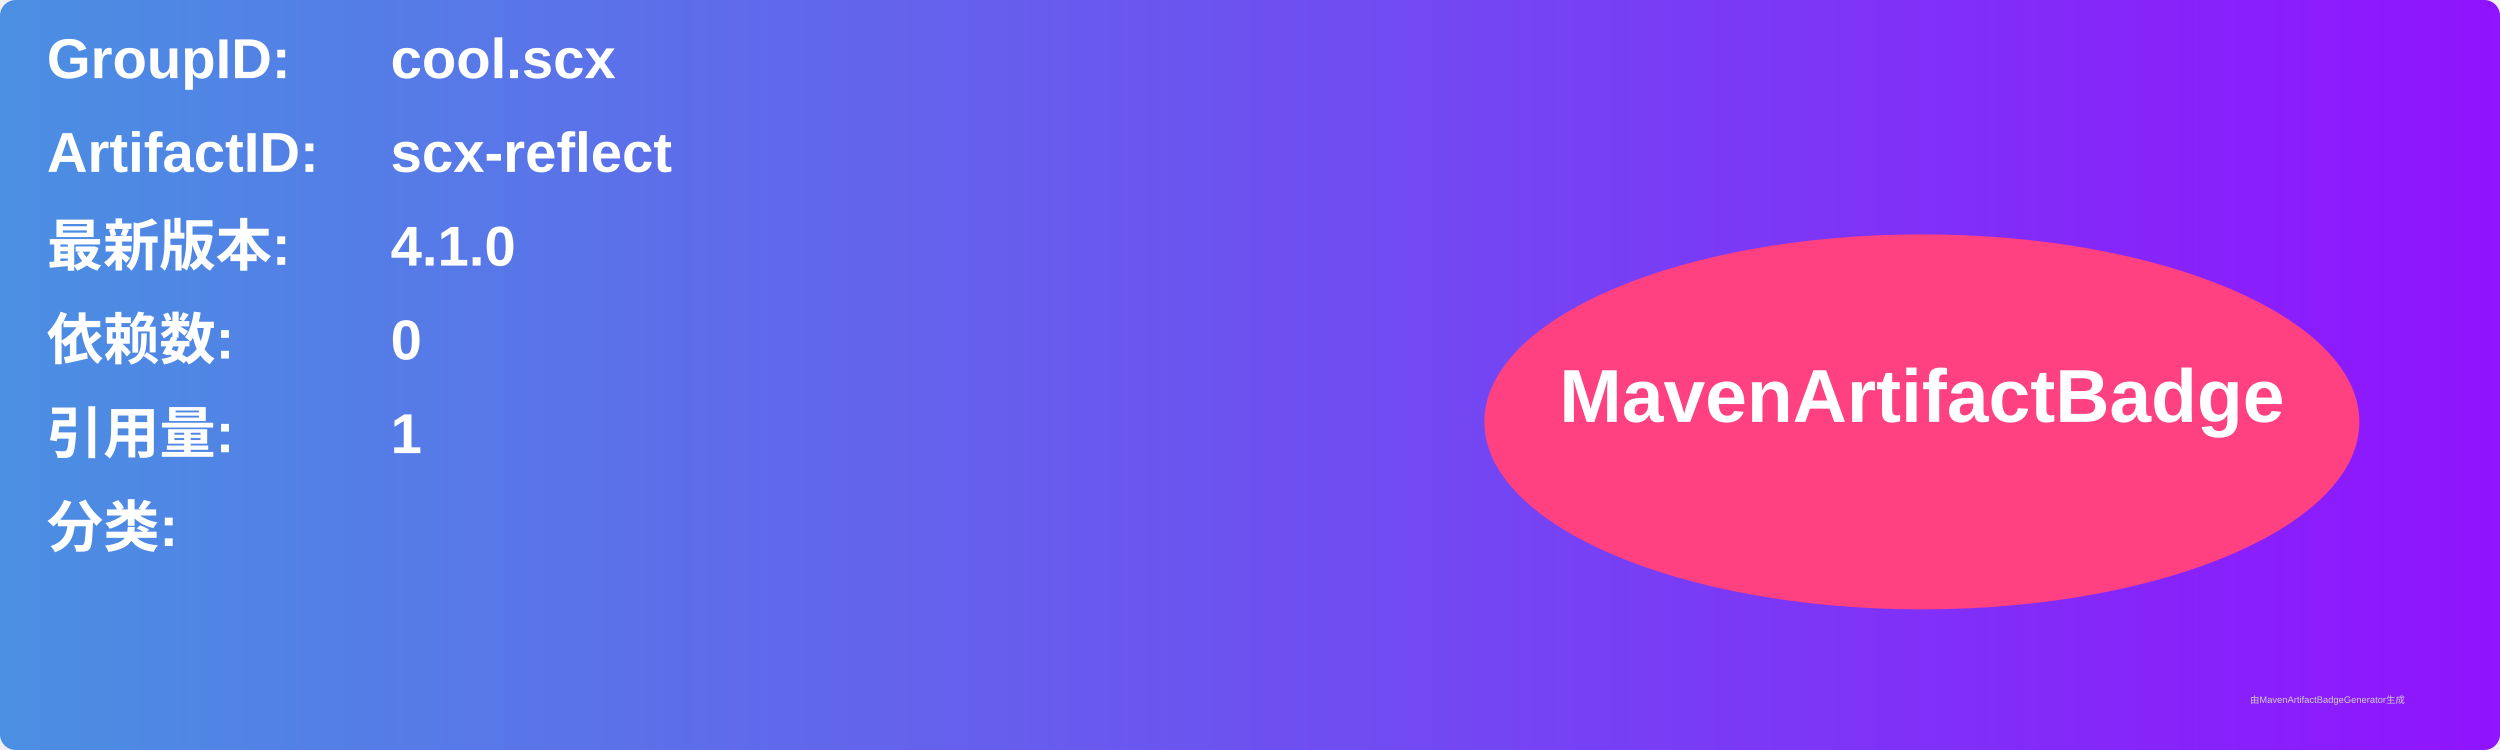
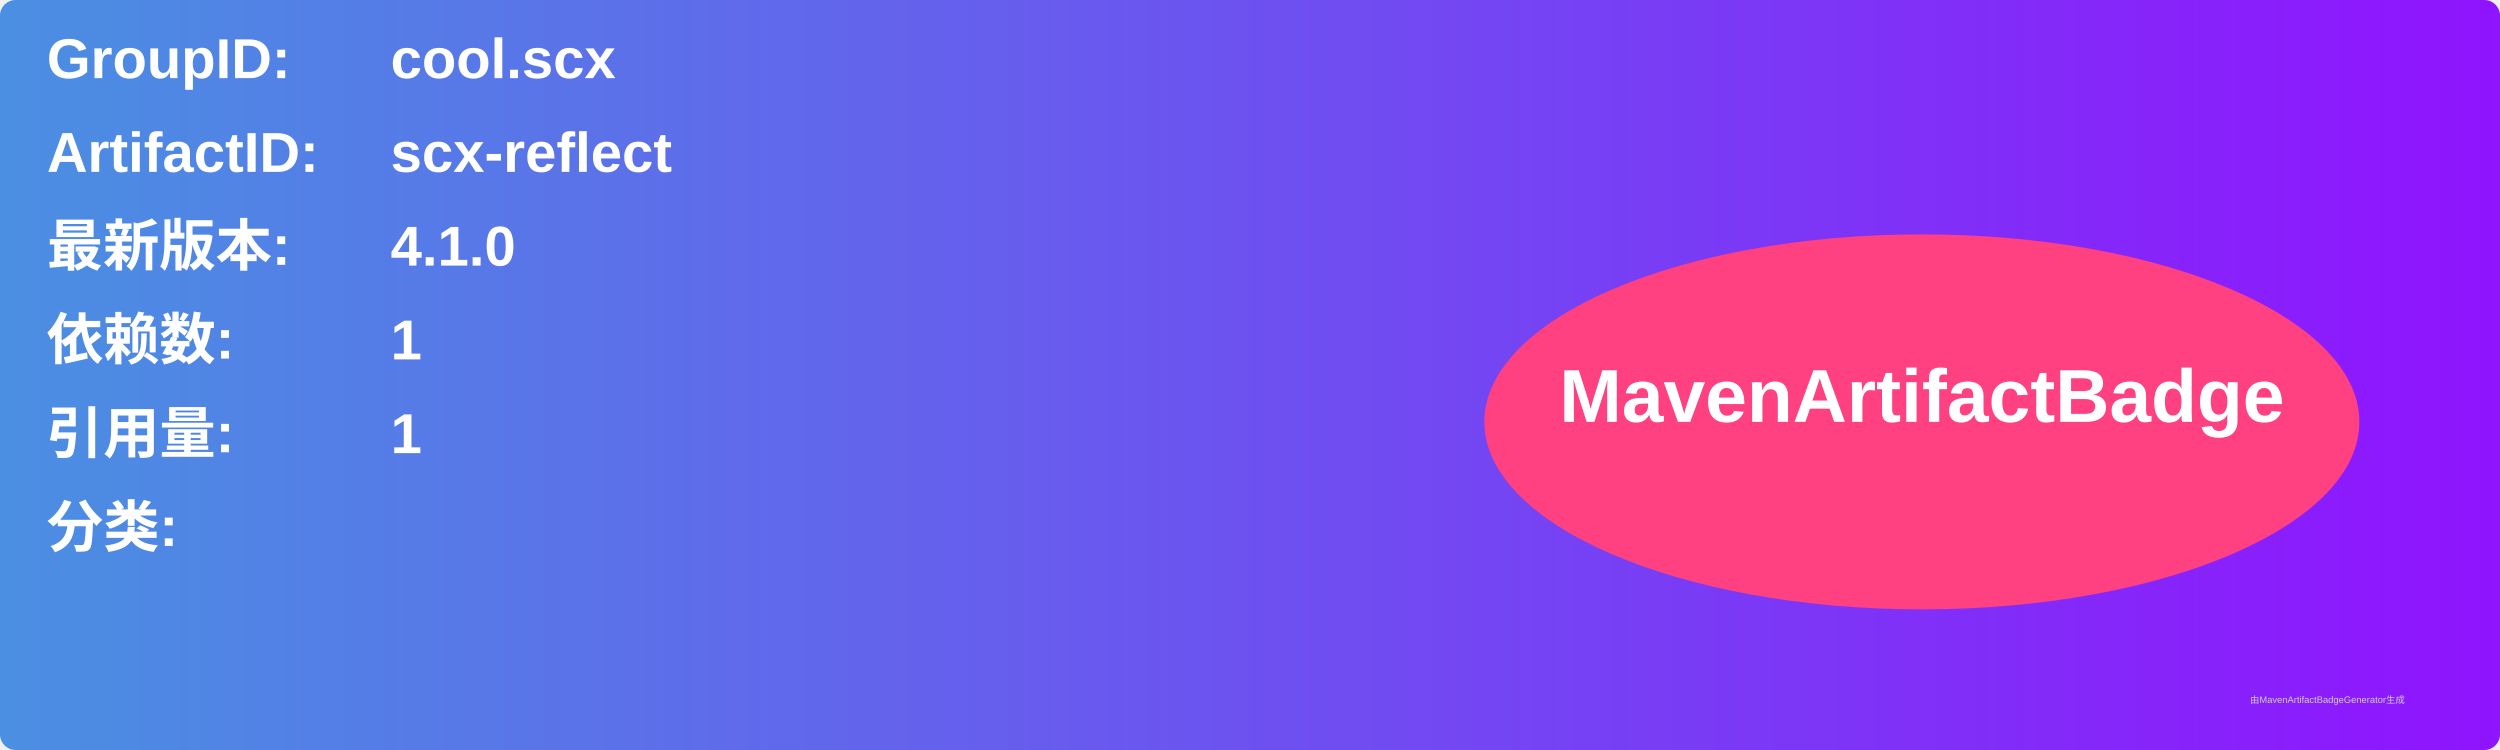
<svg xmlns="http://www.w3.org/2000/svg" width="800" height="240" viewBox="0 0 800 240">
  <linearGradient id="grad" x1="0%" y1="0%" x2="100%" y2="0%">
    <stop offset="0%" stop-color="#4a90e2" />
    <stop offset="100%" stop-color="#9013fe" />
  </linearGradient>
  <rect width="100%" height="100%" rx="5" ry="5" fill="url(#grad)" />
  <g transform="translate(15, 15)">
    <text x="0" y="10" font-family="Arial" font-size="18" fill="white" font-weight="bold" width="260">GroupID:</text>
    <text x="110" y="10" font-family="Arial" font-size="18" fill="white" font-weight="bold" width="460">cool.scx</text>
    <text x="0" y="40" font-family="Arial" font-size="18" fill="white" font-weight="bold" width="260">ArtifactID:</text>
    <text x="110" y="40" font-family="Arial" font-size="18" fill="white" font-weight="bold" width="460">scx-reflect</text>
    <text x="0" y="70" font-family="Arial" font-size="18" fill="white" font-weight="bold">最新版本:</text>
    <text x="110" y="70" font-family="Arial" font-size="18" fill="white" font-weight="bold">
      <tspan font-weight="bold">4.1.0</tspan>
    </text>
    <text x="0" y="100" font-family="Arial" font-size="18" fill="white" font-weight="bold">依赖数: </text>
    <text x="110" y="100" font-family="Arial" font-size="18" fill="white">
-       <tspan font-weight="bold">0</tspan>
+       <tspan font-weight="bold">1</tspan>
    </text>
    <text x="0" y="130" font-family="Arial" font-size="18" fill="white" font-weight="bold">引用量: </text>
    <text x="110" y="130" font-family="Arial" font-size="18" fill="white">
      <tspan font-weight="bold">1</tspan>
    </text>
    <text x="0" y="160" font-family="Arial" font-size="18" fill="white" font-weight="bold">分类:</text>
    <text x="10" y="190" font-family="Arial" font-size="10" fill="white">
      <tspan font-weight="bold" />
    </text>
    <ellipse cx="600" cy="120" rx="140" ry="60" fill="#ff4081" />
    <text x="600" y="120" text-anchor="middle" font-family="Arial" font-size="24" fill="white" font-weight="bold">MavenArtifactBadge</text>
  </g>
  <text x="720" y="225" font-family="Arial" font-size="3" fill="#d0d0d0">由MavenArtifactBadgeGenerator生成</text>
</svg>
